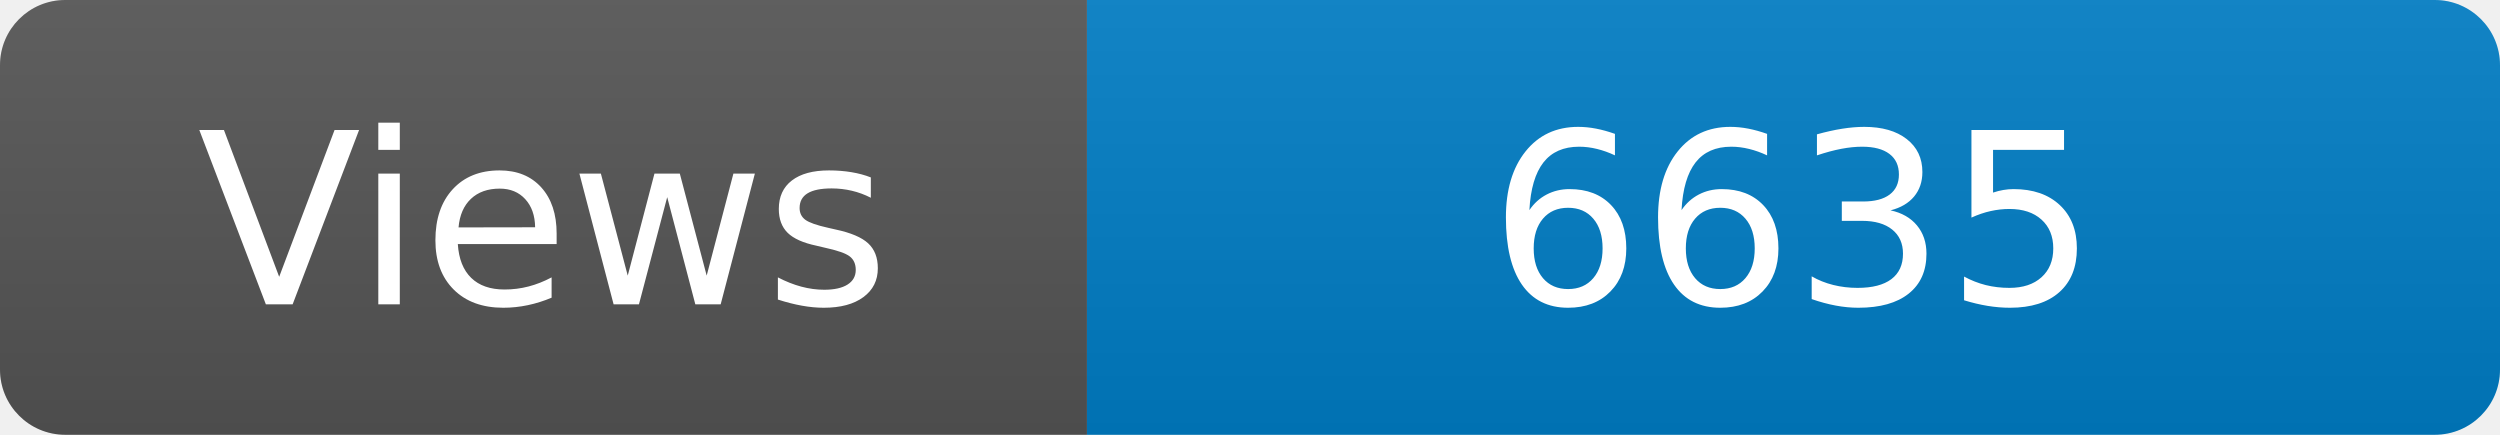
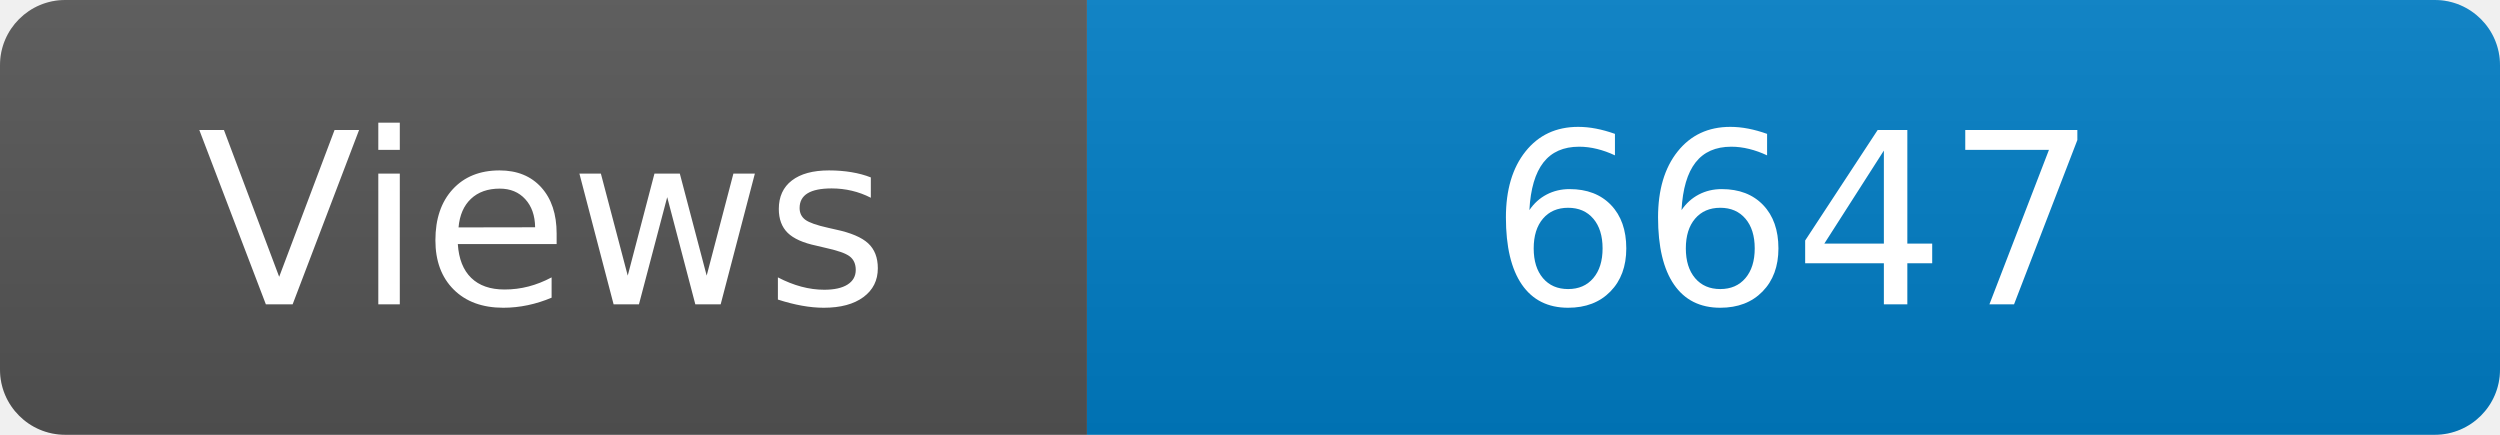
<svg xmlns="http://www.w3.org/2000/svg" width="115" height="20" role="img" aria-label="Maintained?: yes">
  <linearGradient id="s" x2="0" y2="100%">
    <stop offset="0" stop-color="#bbb" stop-opacity=".1" />
    <stop offset="1" stop-opacity=".1" />
  </linearGradient>
  <clipPath id="r">
    <rect width="115" height="20" rx="3" fill="#fff" />
  </clipPath>
  <g clip-path="url(#r)">
    <rect width="50" height="20" fill="#555" />
    <rect x="50" width="160" height="20" fill="#007ec6" />
    <rect width="115" height="20" fill="url(#s)" />
  </g>
  <g fill="#fff" text-anchor="middle" font-family="Verdana,Geneva,DejaVu Sans,sans-serif" font-size="110">
    <text x="250" y="140" transform="scale(.1)" fill="#fff">Views</text>
-     <text x="825" y="140" transform="scale(.1)" fill="#fff">6635</text>
+     <text x="825" y="140" transform="scale(.1)" fill="#fff">6647</text>
  </g>
</svg>
